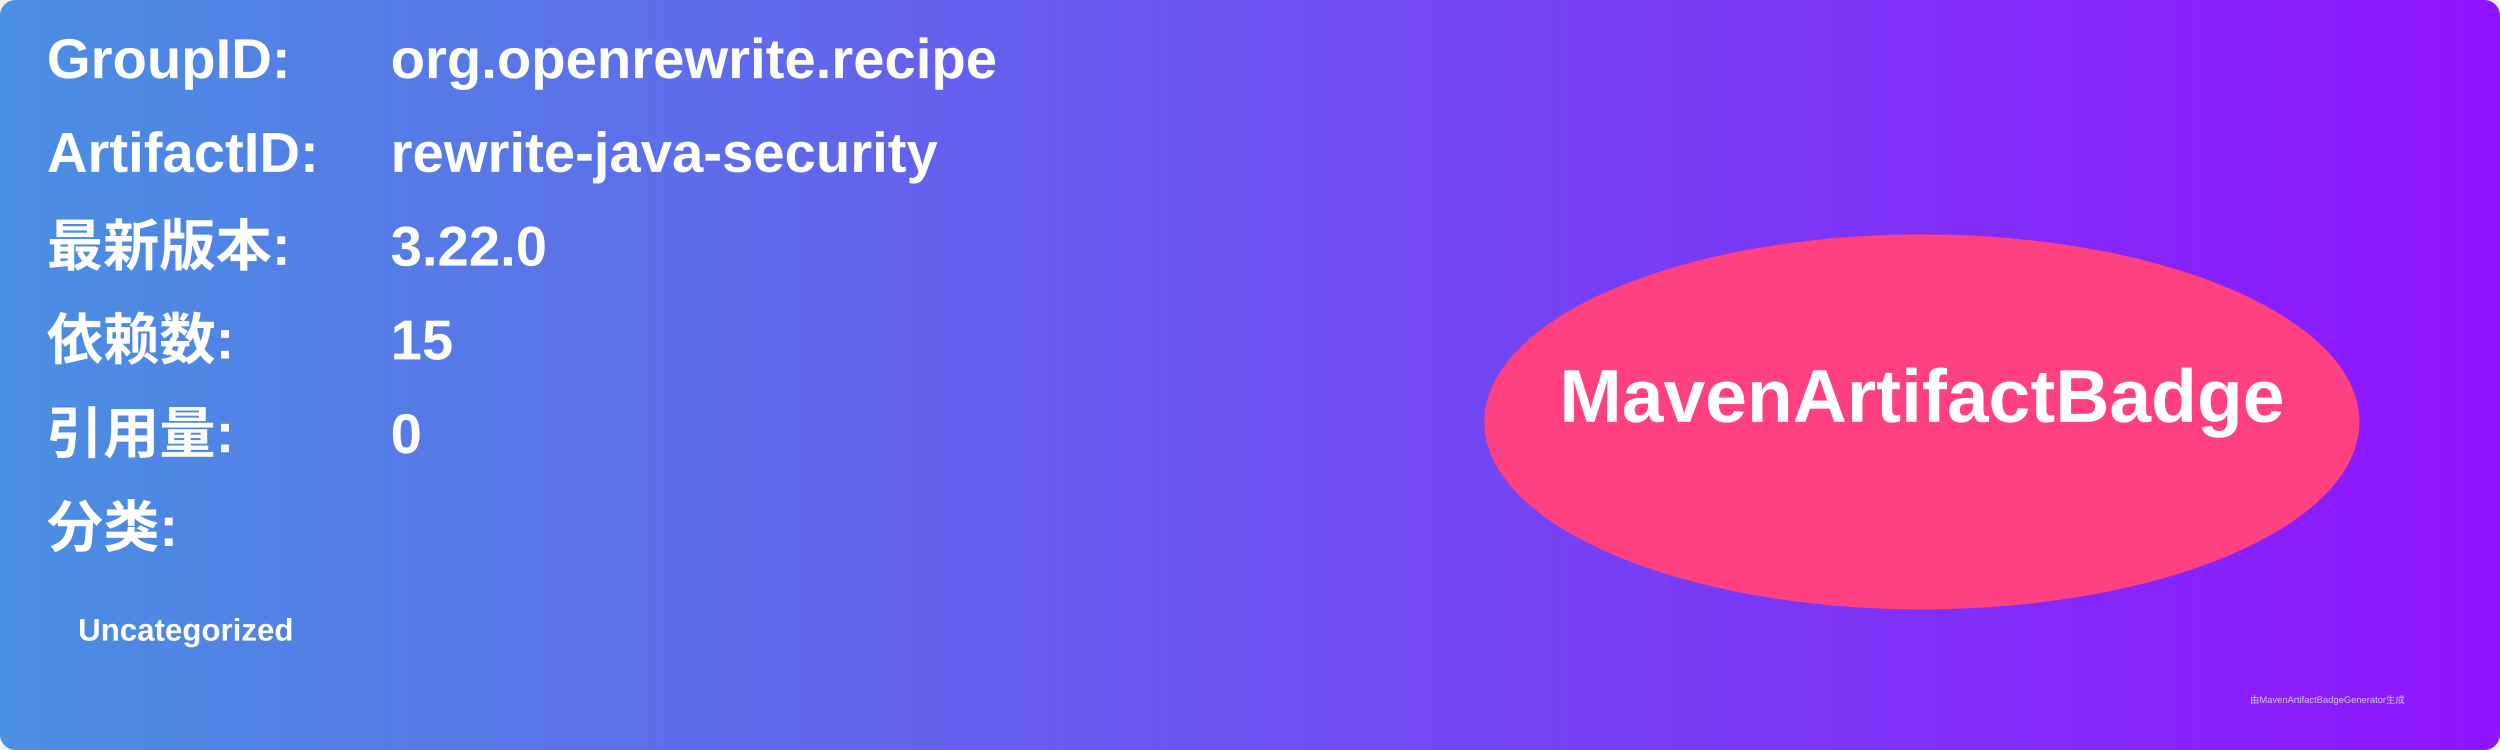
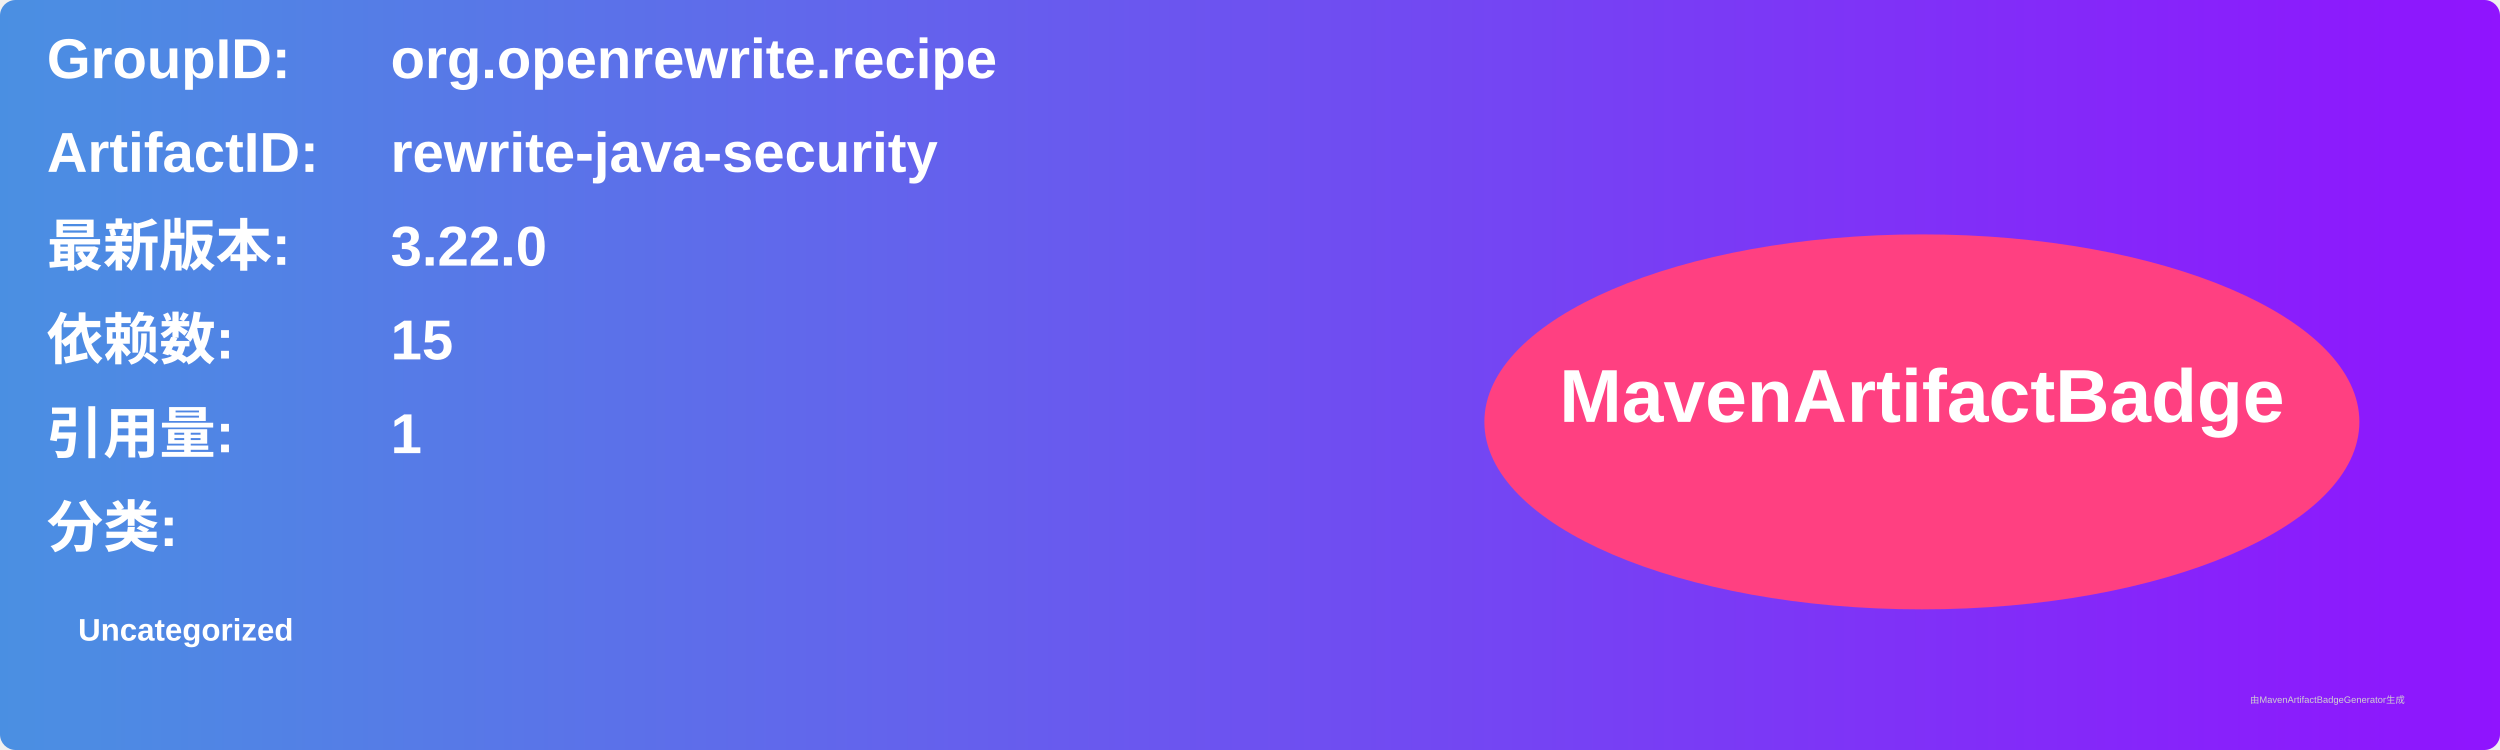
<svg xmlns="http://www.w3.org/2000/svg" width="800" height="240" viewBox="0 0 800 240">
  <linearGradient id="grad" x1="0%" y1="0%" x2="100%" y2="0%">
    <stop offset="0%" stop-color="#4a90e2" />
    <stop offset="100%" stop-color="#9013fe" />
  </linearGradient>
  <rect width="100%" height="100%" rx="5" ry="5" fill="url(#grad)" />
  <g transform="translate(15, 15)">
    <text x="0" y="10" font-family="Arial" font-size="18" fill="white" font-weight="bold" width="260">GroupID:</text>
    <text x="110" y="10" font-family="Arial" font-size="18" fill="white" font-weight="bold" width="460">org.openrewrite.recipe</text>
    <text x="0" y="40" font-family="Arial" font-size="18" fill="white" font-weight="bold" width="260">ArtifactID:</text>
    <text x="110" y="40" font-family="Arial" font-size="18" fill="white" font-weight="bold" width="460">rewrite-java-security</text>
    <text x="0" y="70" font-family="Arial" font-size="18" fill="white" font-weight="bold">最新版本:</text>
    <text x="110" y="70" font-family="Arial" font-size="18" fill="white" font-weight="bold">
      <tspan font-weight="bold">3.22.0</tspan>
    </text>
    <text x="0" y="100" font-family="Arial" font-size="18" fill="white" font-weight="bold">依赖数: </text>
    <text x="110" y="100" font-family="Arial" font-size="18" fill="white">
      <tspan font-weight="bold">15</tspan>
    </text>
    <text x="0" y="130" font-family="Arial" font-size="18" fill="white" font-weight="bold">引用量: </text>
    <text x="110" y="130" font-family="Arial" font-size="18" fill="white">
-       <tspan font-weight="bold">0</tspan>
+       <tspan font-weight="bold">1</tspan>
    </text>
    <text x="0" y="160" font-family="Arial" font-size="18" fill="white" font-weight="bold">分类:</text>
    <text x="10" y="190" font-family="Arial" font-size="10" fill="white">
      <tspan font-weight="bold">Uncategorized</tspan>
    </text>
    <ellipse cx="600" cy="120" rx="140" ry="60" fill="#ff4081" />
    <text x="600" y="120" text-anchor="middle" font-family="Arial" font-size="24" fill="white" font-weight="bold">MavenArtifactBadge</text>
  </g>
  <text x="720" y="225" font-family="Arial" font-size="3" fill="#d0d0d0">由MavenArtifactBadgeGenerator生成</text>
</svg>
